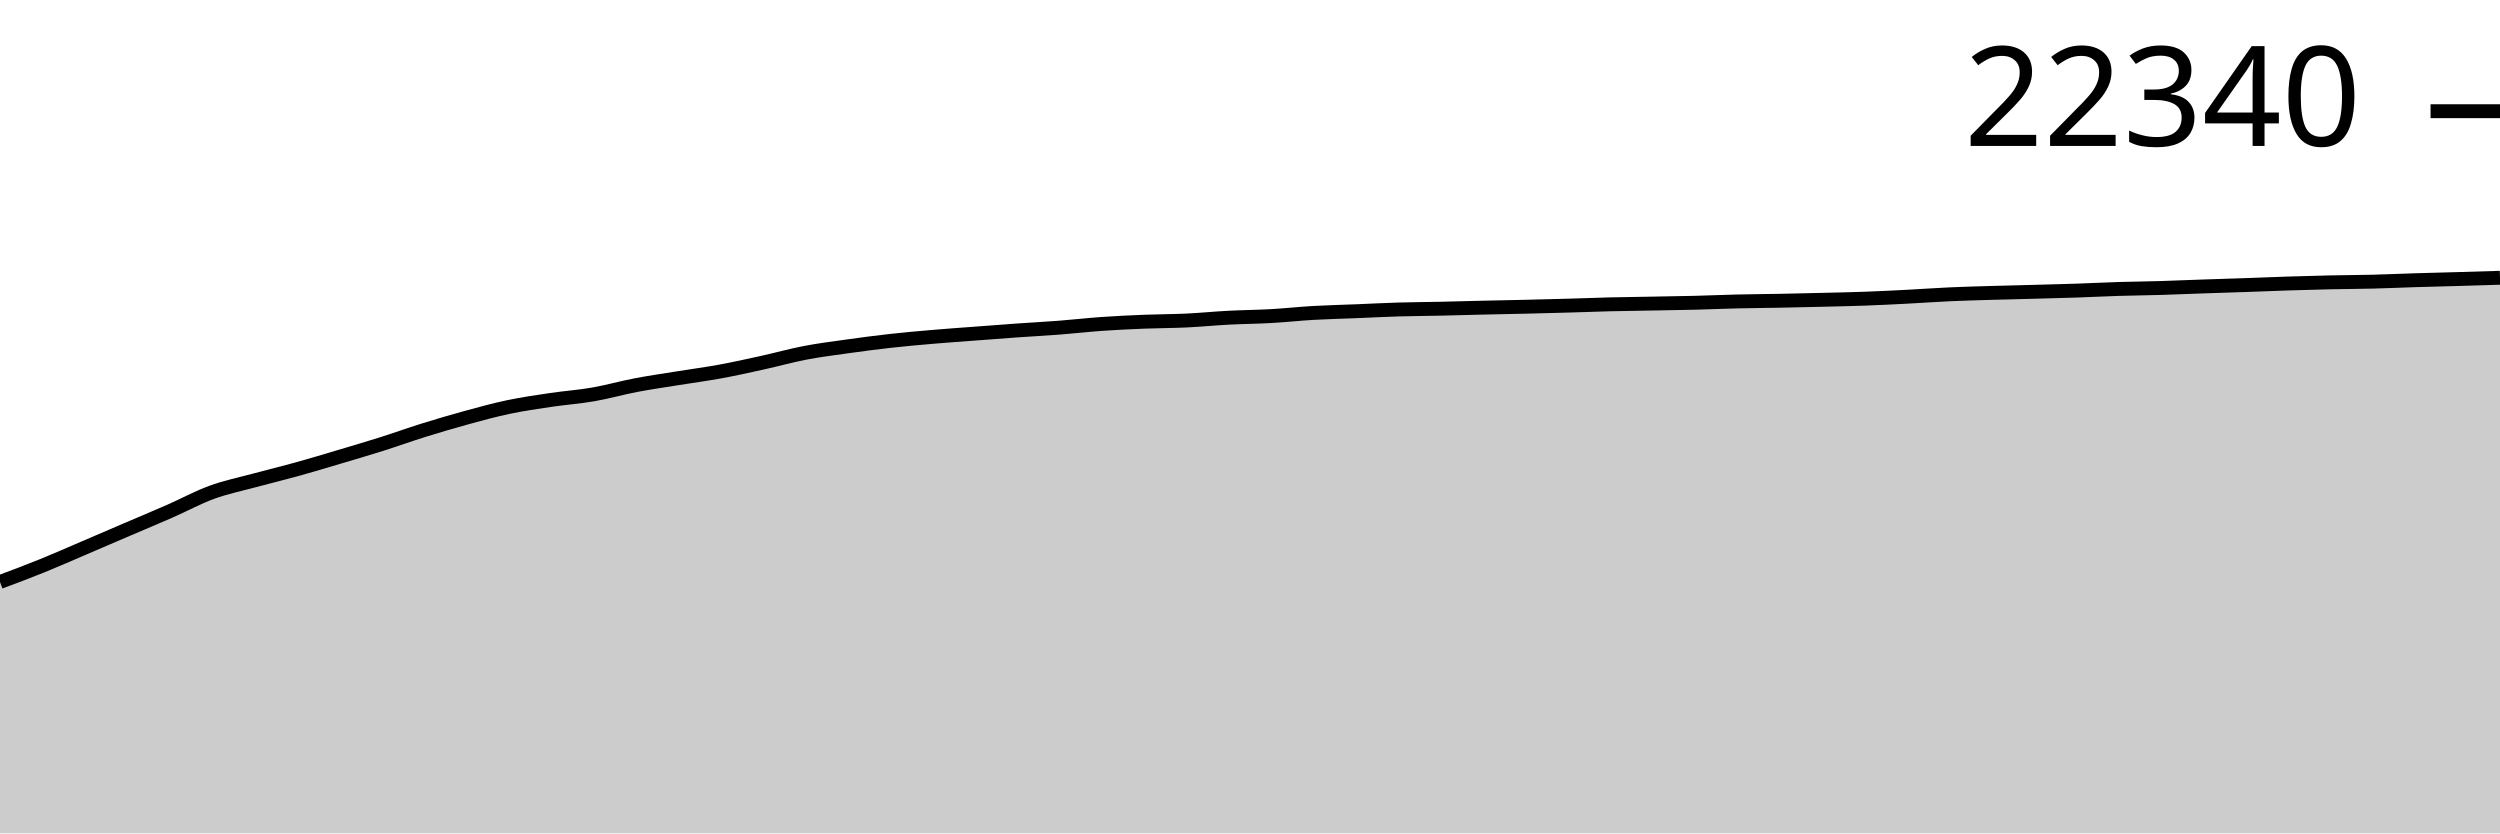
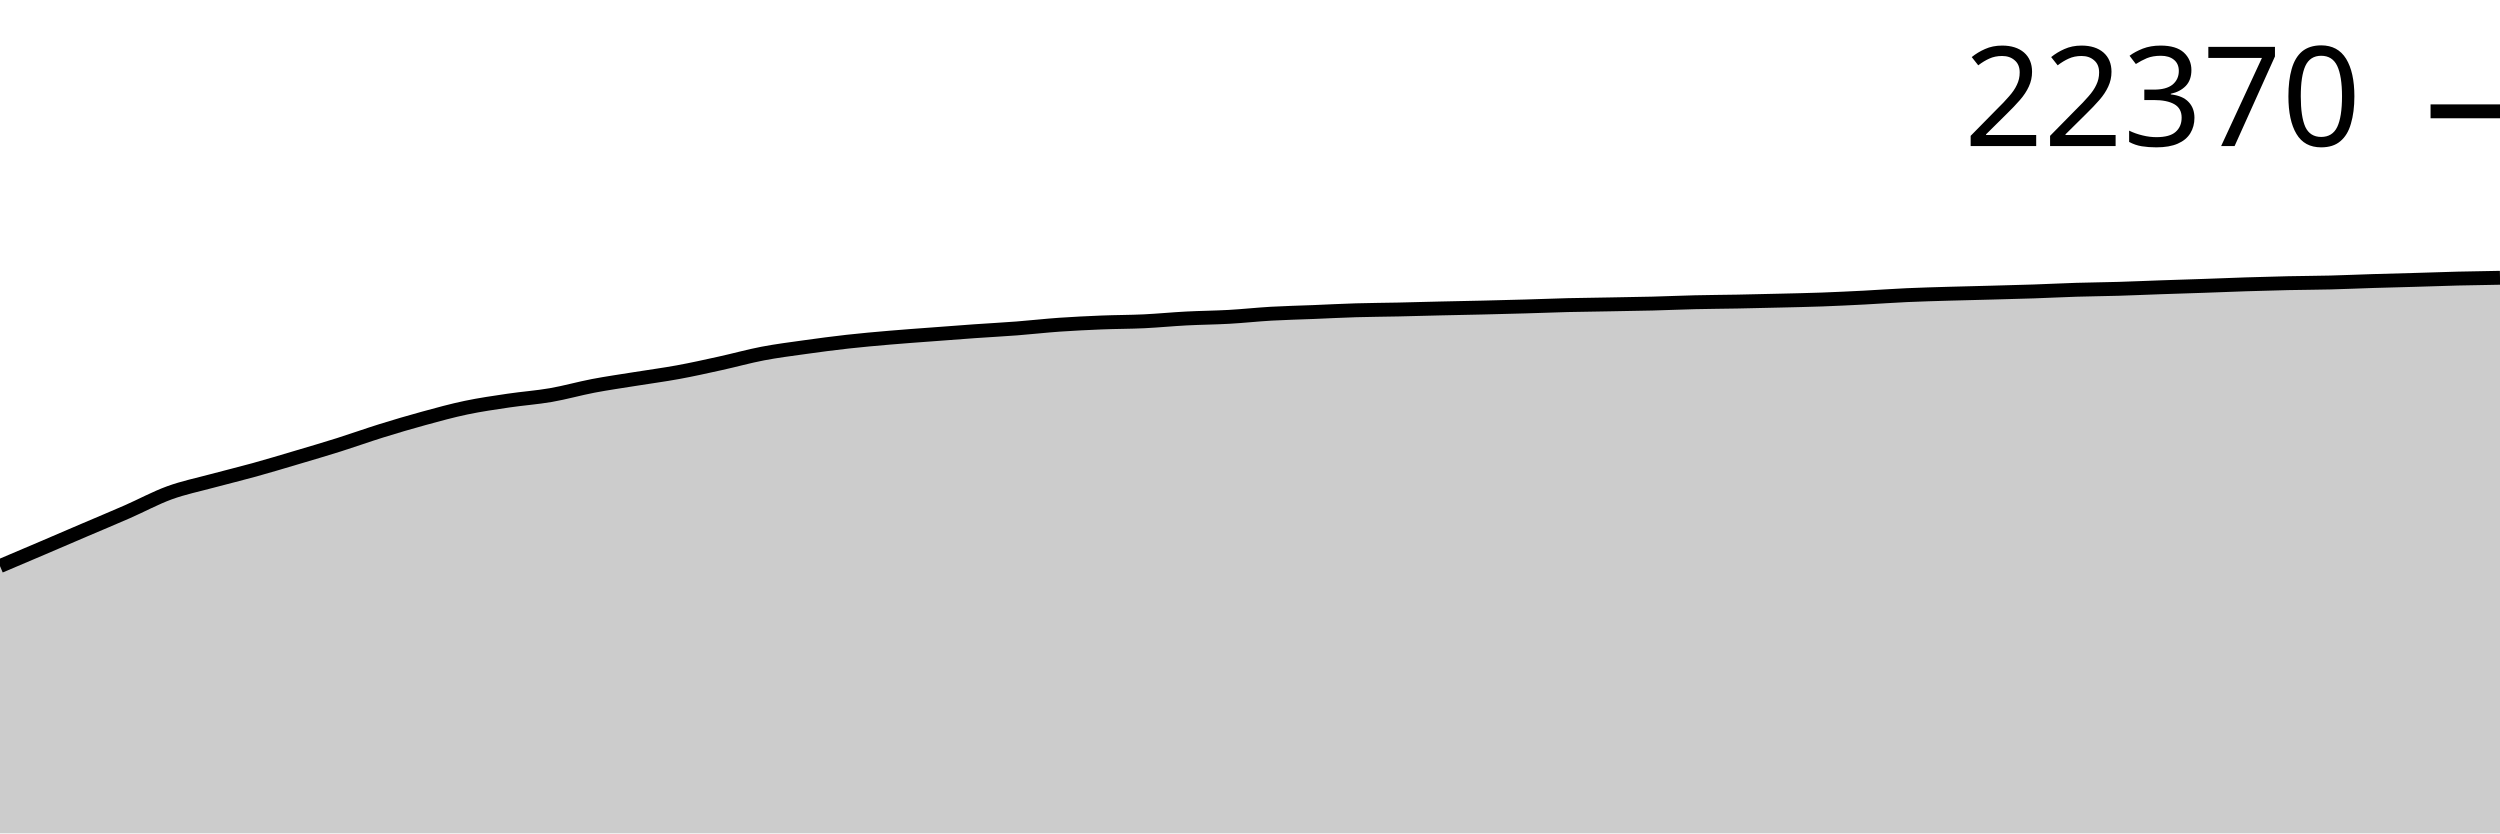
<svg xmlns="http://www.w3.org/2000/svg" viewBox="0 0 180 60">
  <g transform="translate(0,20)">
-     <path class="area" fill="rgba(0, 0, 0, 0.2)" d="M0,21.903C1.017,21.522,2.034,21.142,3.051,20.73C4.068,20.318,5.085,19.866,6.102,19.431C7.119,18.996,8.136,18.556,9.153,18.121C10.169,17.685,11.186,17.263,12.203,16.817C13.22,16.371,14.237,15.815,15.254,15.444C16.271,15.073,17.288,14.868,18.305,14.592C19.322,14.317,20.339,14.074,21.356,13.792C22.373,13.51,23.39,13.203,24.407,12.9C25.424,12.598,26.441,12.3,27.458,11.979C28.475,11.658,29.492,11.29,30.508,10.973C31.525,10.657,32.542,10.356,33.559,10.077C34.576,9.799,35.593,9.518,36.61,9.305C37.627,9.091,38.644,8.946,39.661,8.795C40.678,8.644,41.695,8.574,42.712,8.397C43.729,8.22,44.746,7.928,45.763,7.734C46.78,7.539,47.797,7.396,48.814,7.231C49.831,7.067,50.847,6.934,51.864,6.747C52.881,6.56,53.898,6.333,54.915,6.109C55.932,5.885,56.949,5.599,57.966,5.404C58.983,5.209,60,5.081,61.017,4.939C62.034,4.796,63.051,4.661,64.068,4.548C65.085,4.434,66.102,4.344,67.119,4.257C68.136,4.169,69.153,4.099,70.169,4.022C71.186,3.944,72.203,3.865,73.22,3.794C74.237,3.722,75.254,3.669,76.271,3.591C77.288,3.513,78.305,3.395,79.322,3.323C80.339,3.252,81.356,3.204,82.373,3.163C83.39,3.122,84.407,3.125,85.424,3.077C86.441,3.029,87.458,2.927,88.475,2.874C89.492,2.821,90.508,2.815,91.525,2.758C92.542,2.7,93.559,2.588,94.576,2.53C95.593,2.472,96.61,2.45,97.627,2.409C98.644,2.368,99.661,2.313,100.678,2.283C101.695,2.253,102.712,2.249,103.729,2.227C104.746,2.205,105.763,2.174,106.78,2.15C107.797,2.127,108.814,2.109,109.831,2.085C110.847,2.061,111.864,2.035,112.881,2.006C113.898,1.977,114.915,1.936,115.932,1.911C116.949,1.886,117.966,1.876,118.983,1.857C120,1.839,121.017,1.825,122.034,1.799C123.051,1.773,124.068,1.728,125.085,1.704C126.102,1.68,127.119,1.674,128.136,1.655C129.153,1.635,130.169,1.612,131.186,1.587C132.203,1.562,133.22,1.543,134.237,1.506C135.254,1.469,136.271,1.419,137.288,1.366C138.305,1.314,139.322,1.238,140.339,1.192C141.356,1.145,142.373,1.119,143.39,1.089C144.407,1.059,145.424,1.038,146.441,1.01C147.458,0.983,148.475,0.958,149.492,0.924C150.508,0.89,151.525,0.837,152.542,0.805C153.559,0.774,154.576,0.766,155.593,0.735C156.61,0.705,157.627,0.659,158.644,0.624C159.661,0.588,160.678,0.559,161.695,0.524C162.712,0.488,163.729,0.445,164.746,0.412C165.763,0.379,166.78,0.35,167.797,0.328C168.814,0.306,169.831,0.305,170.847,0.279C171.864,0.254,172.881,0.206,173.898,0.175C174.915,0.143,175.932,0.12,176.949,0.091C177.966,0.062,178.983,0.031,180,0L180,40C178.983,40,177.966,40,176.949,40C175.932,40,174.915,40,173.898,40C172.881,40,171.864,40,170.847,40C169.831,40,168.814,40,167.797,40C166.78,40,165.763,40,164.746,40C163.729,40,162.712,40,161.695,40C160.678,40,159.661,40,158.644,40C157.627,40,156.61,40,155.593,40C154.576,40,153.559,40,152.542,40C151.525,40,150.508,40,149.492,40C148.475,40,147.458,40,146.441,40C145.424,40,144.407,40,143.39,40C142.373,40,141.356,40,140.339,40C139.322,40,138.305,40,137.288,40C136.271,40,135.254,40,134.237,40C133.22,40,132.203,40,131.186,40C130.169,40,129.153,40,128.136,40C127.119,40,126.102,40,125.085,40C124.068,40,123.051,40,122.034,40C121.017,40,120,40,118.983,40C117.966,40,116.949,40,115.932,40C114.915,40,113.898,40,112.881,40C111.864,40,110.847,40,109.831,40C108.814,40,107.797,40,106.78,40C105.763,40,104.746,40,103.729,40C102.712,40,101.695,40,100.678,40C99.661,40,98.644,40,97.627,40C96.61,40,95.593,40,94.576,40C93.559,40,92.542,40,91.525,40C90.508,40,89.492,40,88.475,40C87.458,40,86.441,40,85.424,40C84.407,40,83.39,40,82.373,40C81.356,40,80.339,40,79.322,40C78.305,40,77.288,40,76.271,40C75.254,40,74.237,40,73.22,40C72.203,40,71.186,40,70.169,40C69.153,40,68.136,40,67.119,40C66.102,40,65.085,40,64.068,40C63.051,40,62.034,40,61.017,40C60,40,58.983,40,57.966,40C56.949,40,55.932,40,54.915,40C53.898,40,52.881,40,51.864,40C50.847,40,49.831,40,48.814,40C47.797,40,46.78,40,45.763,40C44.746,40,43.729,40,42.712,40C41.695,40,40.678,40,39.661,40C38.644,40,37.627,40,36.61,40C35.593,40,34.576,40,33.559,40C32.542,40,31.525,40,30.508,40C29.492,40,28.475,40,27.458,40C26.441,40,25.424,40,24.407,40C23.39,40,22.373,40,21.356,40C20.339,40,19.322,40,18.305,40C17.288,40,16.271,40,15.254,40C14.237,40,13.22,40,12.203,40C11.186,40,10.169,40,9.153,40C8.136,40,7.119,40,6.102,40C5.085,40,4.068,40,3.051,40C2.034,40,1.017,40,0,40Z" />
-     <path class="line" stroke="black" fill="none" d="M0,21.903C1.017,21.522,2.034,21.142,3.051,20.73C4.068,20.318,5.085,19.866,6.102,19.431C7.119,18.996,8.136,18.556,9.153,18.121C10.169,17.685,11.186,17.263,12.203,16.817C13.22,16.371,14.237,15.815,15.254,15.444C16.271,15.073,17.288,14.868,18.305,14.592C19.322,14.317,20.339,14.074,21.356,13.792C22.373,13.51,23.39,13.203,24.407,12.9C25.424,12.598,26.441,12.3,27.458,11.979C28.475,11.658,29.492,11.29,30.508,10.973C31.525,10.657,32.542,10.356,33.559,10.077C34.576,9.799,35.593,9.518,36.61,9.305C37.627,9.091,38.644,8.946,39.661,8.795C40.678,8.644,41.695,8.574,42.712,8.397C43.729,8.22,44.746,7.928,45.763,7.734C46.78,7.539,47.797,7.396,48.814,7.231C49.831,7.067,50.847,6.934,51.864,6.747C52.881,6.56,53.898,6.333,54.915,6.109C55.932,5.885,56.949,5.599,57.966,5.404C58.983,5.209,60,5.081,61.017,4.939C62.034,4.796,63.051,4.661,64.068,4.548C65.085,4.434,66.102,4.344,67.119,4.257C68.136,4.169,69.153,4.099,70.169,4.022C71.186,3.944,72.203,3.865,73.22,3.794C74.237,3.722,75.254,3.669,76.271,3.591C77.288,3.513,78.305,3.395,79.322,3.323C80.339,3.252,81.356,3.204,82.373,3.163C83.39,3.122,84.407,3.125,85.424,3.077C86.441,3.029,87.458,2.927,88.475,2.874C89.492,2.821,90.508,2.815,91.525,2.758C92.542,2.7,93.559,2.588,94.576,2.53C95.593,2.472,96.61,2.45,97.627,2.409C98.644,2.368,99.661,2.313,100.678,2.283C101.695,2.253,102.712,2.249,103.729,2.227C104.746,2.205,105.763,2.174,106.78,2.15C107.797,2.127,108.814,2.109,109.831,2.085C110.847,2.061,111.864,2.035,112.881,2.006C113.898,1.977,114.915,1.936,115.932,1.911C116.949,1.886,117.966,1.876,118.983,1.857C120,1.839,121.017,1.825,122.034,1.799C123.051,1.773,124.068,1.728,125.085,1.704C126.102,1.68,127.119,1.674,128.136,1.655C129.153,1.635,130.169,1.612,131.186,1.587C132.203,1.562,133.22,1.543,134.237,1.506C135.254,1.469,136.271,1.419,137.288,1.366C138.305,1.314,139.322,1.238,140.339,1.192C141.356,1.145,142.373,1.119,143.39,1.089C144.407,1.059,145.424,1.038,146.441,1.01C147.458,0.983,148.475,0.958,149.492,0.924C150.508,0.89,151.525,0.837,152.542,0.805C153.559,0.774,154.576,0.766,155.593,0.735C156.61,0.705,157.627,0.659,158.644,0.624C159.661,0.588,160.678,0.559,161.695,0.524C162.712,0.488,163.729,0.445,164.746,0.412C165.763,0.379,166.78,0.35,167.797,0.328C168.814,0.306,169.831,0.305,170.847,0.279C171.864,0.254,172.881,0.206,173.898,0.175C174.915,0.143,175.932,0.12,176.949,0.091C177.966,0.062,178.983,0.031,180,0" />
-     <path class="axis-ceiling" stroke-width="1" stroke="black" fill="none" d="M175,-11.993L180,-11.993" />
-     <text class="axis-ceiling-label" font-family="sans-serif" text-anchor="end" font-size="10px" x="170" y="-9.493">22340</text>
+     <path class="area" fill="rgba(0, 0, 0, 0.2)" d="M0,20.759C1.017,20.327,2.034,19.896,3.051,19.462C4.068,19.028,5.085,18.589,6.102,18.154C7.119,17.719,8.136,17.298,9.153,16.852C10.169,16.407,11.186,15.852,12.203,15.481C13.22,15.111,14.237,14.906,15.254,14.631C16.271,14.356,17.288,14.113,18.305,13.831C19.322,13.55,20.339,13.243,21.356,12.941C22.373,12.64,23.39,12.342,24.407,12.021C25.424,11.7,26.441,11.334,27.458,11.017C28.475,10.701,29.492,10.4,30.508,10.123C31.525,9.845,32.542,9.564,33.559,9.351C34.576,9.138,35.593,8.993,36.61,8.842C37.627,8.691,38.644,8.621,39.661,8.445C40.678,8.268,41.695,7.977,42.712,7.782C43.729,7.588,44.746,7.445,45.763,7.281C46.78,7.116,47.797,6.984,48.814,6.797C49.831,6.611,50.847,6.384,51.864,6.16C52.881,5.937,53.898,5.651,54.915,5.456C55.932,5.262,56.949,5.134,57.966,4.992C58.983,4.849,60,4.715,61.017,4.601C62.034,4.488,63.051,4.398,64.068,4.311C65.085,4.223,66.102,4.153,67.119,4.076C68.136,3.999,69.153,3.92,70.169,3.848C71.186,3.777,72.203,3.724,73.22,3.646C74.237,3.568,75.254,3.45,76.271,3.379C77.288,3.308,78.305,3.26,79.322,3.218C80.339,3.177,81.356,3.181,82.373,3.133C83.39,3.084,84.407,2.983,85.424,2.93C86.441,2.877,87.458,2.871,88.475,2.814C89.492,2.757,90.508,2.645,91.525,2.586C92.542,2.528,93.559,2.507,94.576,2.466C95.593,2.425,96.61,2.37,97.627,2.34C98.644,2.31,99.661,2.306,100.678,2.284C101.695,2.262,102.712,2.231,103.729,2.208C104.746,2.184,105.763,2.167,106.78,2.143C107.797,2.119,108.814,2.093,109.831,2.064C110.847,2.035,111.864,1.993,112.881,1.968C113.898,1.943,114.915,1.933,115.932,1.915C116.949,1.896,117.966,1.882,118.983,1.857C120,1.831,121.017,1.785,122.034,1.761C123.051,1.737,124.068,1.732,125.085,1.713C126.102,1.693,127.119,1.67,128.136,1.645C129.153,1.62,130.169,1.601,131.186,1.564C132.203,1.527,133.22,1.477,134.237,1.425C135.254,1.372,136.271,1.296,137.288,1.25C138.305,1.204,139.322,1.178,140.339,1.148C141.356,1.118,142.373,1.096,143.39,1.069C144.407,1.041,145.424,1.017,146.441,0.983C147.458,0.949,148.475,0.896,149.492,0.864C150.508,0.833,151.525,0.825,152.542,0.795C153.559,0.765,154.576,0.718,155.593,0.683C156.61,0.648,157.627,0.619,158.644,0.583C159.661,0.548,160.678,0.504,161.695,0.472C162.712,0.439,163.729,0.41,164.746,0.388C165.763,0.366,166.78,0.365,167.797,0.339C168.814,0.314,169.831,0.266,170.847,0.235C171.864,0.203,172.881,0.18,173.898,0.151C174.915,0.122,175.932,0.083,176.949,0.058C177.966,0.033,178.983,0.016,180,0L180,40C178.983,40,177.966,40,176.949,40C175.932,40,174.915,40,173.898,40C172.881,40,171.864,40,170.847,40C169.831,40,168.814,40,167.797,40C166.78,40,165.763,40,164.746,40C163.729,40,162.712,40,161.695,40C160.678,40,159.661,40,158.644,40C157.627,40,156.61,40,155.593,40C154.576,40,153.559,40,152.542,40C151.525,40,150.508,40,149.492,40C148.475,40,147.458,40,146.441,40C145.424,40,144.407,40,143.39,40C142.373,40,141.356,40,140.339,40C139.322,40,138.305,40,137.288,40C136.271,40,135.254,40,134.237,40C133.22,40,132.203,40,131.186,40C130.169,40,129.153,40,128.136,40C127.119,40,126.102,40,125.085,40C124.068,40,123.051,40,122.034,40C121.017,40,120,40,118.983,40C117.966,40,116.949,40,115.932,40C114.915,40,113.898,40,112.881,40C111.864,40,110.847,40,109.831,40C108.814,40,107.797,40,106.78,40C105.763,40,104.746,40,103.729,40C102.712,40,101.695,40,100.678,40C99.661,40,98.644,40,97.627,40C96.61,40,95.593,40,94.576,40C93.559,40,92.542,40,91.525,40C90.508,40,89.492,40,88.475,40C87.458,40,86.441,40,85.424,40C84.407,40,83.39,40,82.373,40C81.356,40,80.339,40,79.322,40C78.305,40,77.288,40,76.271,40C75.254,40,74.237,40,73.22,40C72.203,40,71.186,40,70.169,40C69.153,40,68.136,40,67.119,40C66.102,40,65.085,40,64.068,40C63.051,40,62.034,40,61.017,40C60,40,58.983,40,57.966,40C56.949,40,55.932,40,54.915,40C53.898,40,52.881,40,51.864,40C50.847,40,49.831,40,48.814,40C47.797,40,46.78,40,45.763,40C44.746,40,43.729,40,42.712,40C41.695,40,40.678,40,39.661,40C38.644,40,37.627,40,36.61,40C35.593,40,34.576,40,33.559,40C32.542,40,31.525,40,30.508,40C29.492,40,28.475,40,27.458,40C26.441,40,25.424,40,24.407,40C23.39,40,22.373,40,21.356,40C20.339,40,19.322,40,18.305,40C17.288,40,16.271,40,15.254,40C14.237,40,13.22,40,12.203,40C11.186,40,10.169,40,9.153,40C8.136,40,7.119,40,6.102,40C5.085,40,4.068,40,3.051,40C2.034,40,1.017,40,0,40Z" />
+     <path class="line" stroke="black" fill="none" d="M0,20.759C1.017,20.327,2.034,19.896,3.051,19.462C4.068,19.028,5.085,18.589,6.102,18.154C7.119,17.719,8.136,17.298,9.153,16.852C10.169,16.407,11.186,15.852,12.203,15.481C13.22,15.111,14.237,14.906,15.254,14.631C16.271,14.356,17.288,14.113,18.305,13.831C19.322,13.55,20.339,13.243,21.356,12.941C22.373,12.64,23.39,12.342,24.407,12.021C25.424,11.7,26.441,11.334,27.458,11.017C28.475,10.701,29.492,10.4,30.508,10.123C31.525,9.845,32.542,9.564,33.559,9.351C34.576,9.138,35.593,8.993,36.61,8.842C37.627,8.691,38.644,8.621,39.661,8.445C40.678,8.268,41.695,7.977,42.712,7.782C43.729,7.588,44.746,7.445,45.763,7.281C46.78,7.116,47.797,6.984,48.814,6.797C49.831,6.611,50.847,6.384,51.864,6.16C52.881,5.937,53.898,5.651,54.915,5.456C55.932,5.262,56.949,5.134,57.966,4.992C58.983,4.849,60,4.715,61.017,4.601C62.034,4.488,63.051,4.398,64.068,4.311C65.085,4.223,66.102,4.153,67.119,4.076C68.136,3.999,69.153,3.92,70.169,3.848C71.186,3.777,72.203,3.724,73.22,3.646C74.237,3.568,75.254,3.45,76.271,3.379C77.288,3.308,78.305,3.26,79.322,3.218C80.339,3.177,81.356,3.181,82.373,3.133C83.39,3.084,84.407,2.983,85.424,2.93C86.441,2.877,87.458,2.871,88.475,2.814C89.492,2.757,90.508,2.645,91.525,2.586C92.542,2.528,93.559,2.507,94.576,2.466C95.593,2.425,96.61,2.37,97.627,2.34C98.644,2.31,99.661,2.306,100.678,2.284C101.695,2.262,102.712,2.231,103.729,2.208C104.746,2.184,105.763,2.167,106.78,2.143C107.797,2.119,108.814,2.093,109.831,2.064C110.847,2.035,111.864,1.993,112.881,1.968C113.898,1.943,114.915,1.933,115.932,1.915C116.949,1.896,117.966,1.882,118.983,1.857C120,1.831,121.017,1.785,122.034,1.761C123.051,1.737,124.068,1.732,125.085,1.713C126.102,1.693,127.119,1.67,128.136,1.645C129.153,1.62,130.169,1.601,131.186,1.564C132.203,1.527,133.22,1.477,134.237,1.425C135.254,1.372,136.271,1.296,137.288,1.25C138.305,1.204,139.322,1.178,140.339,1.148C141.356,1.118,142.373,1.096,143.39,1.069C144.407,1.041,145.424,1.017,146.441,0.983C147.458,0.949,148.475,0.896,149.492,0.864C150.508,0.833,151.525,0.825,152.542,0.795C153.559,0.765,154.576,0.718,155.593,0.683C156.61,0.648,157.627,0.619,158.644,0.583C159.661,0.548,160.678,0.504,161.695,0.472C162.712,0.439,163.729,0.41,164.746,0.388C165.763,0.366,166.78,0.365,167.797,0.339C168.814,0.314,169.831,0.266,170.847,0.235C171.864,0.203,172.881,0.18,173.898,0.151C174.915,0.122,175.932,0.083,176.949,0.058C177.966,0.033,178.983,0.016,180,0" />
+     <path class="axis-ceiling" stroke-width="1" stroke="black" fill="none" d="M175,-11.984L180,-11.984" />
+     <text class="axis-ceiling-label" font-family="sans-serif" text-anchor="end" font-size="10px" x="170" y="-9.484">22370</text>
  </g>
</svg>
